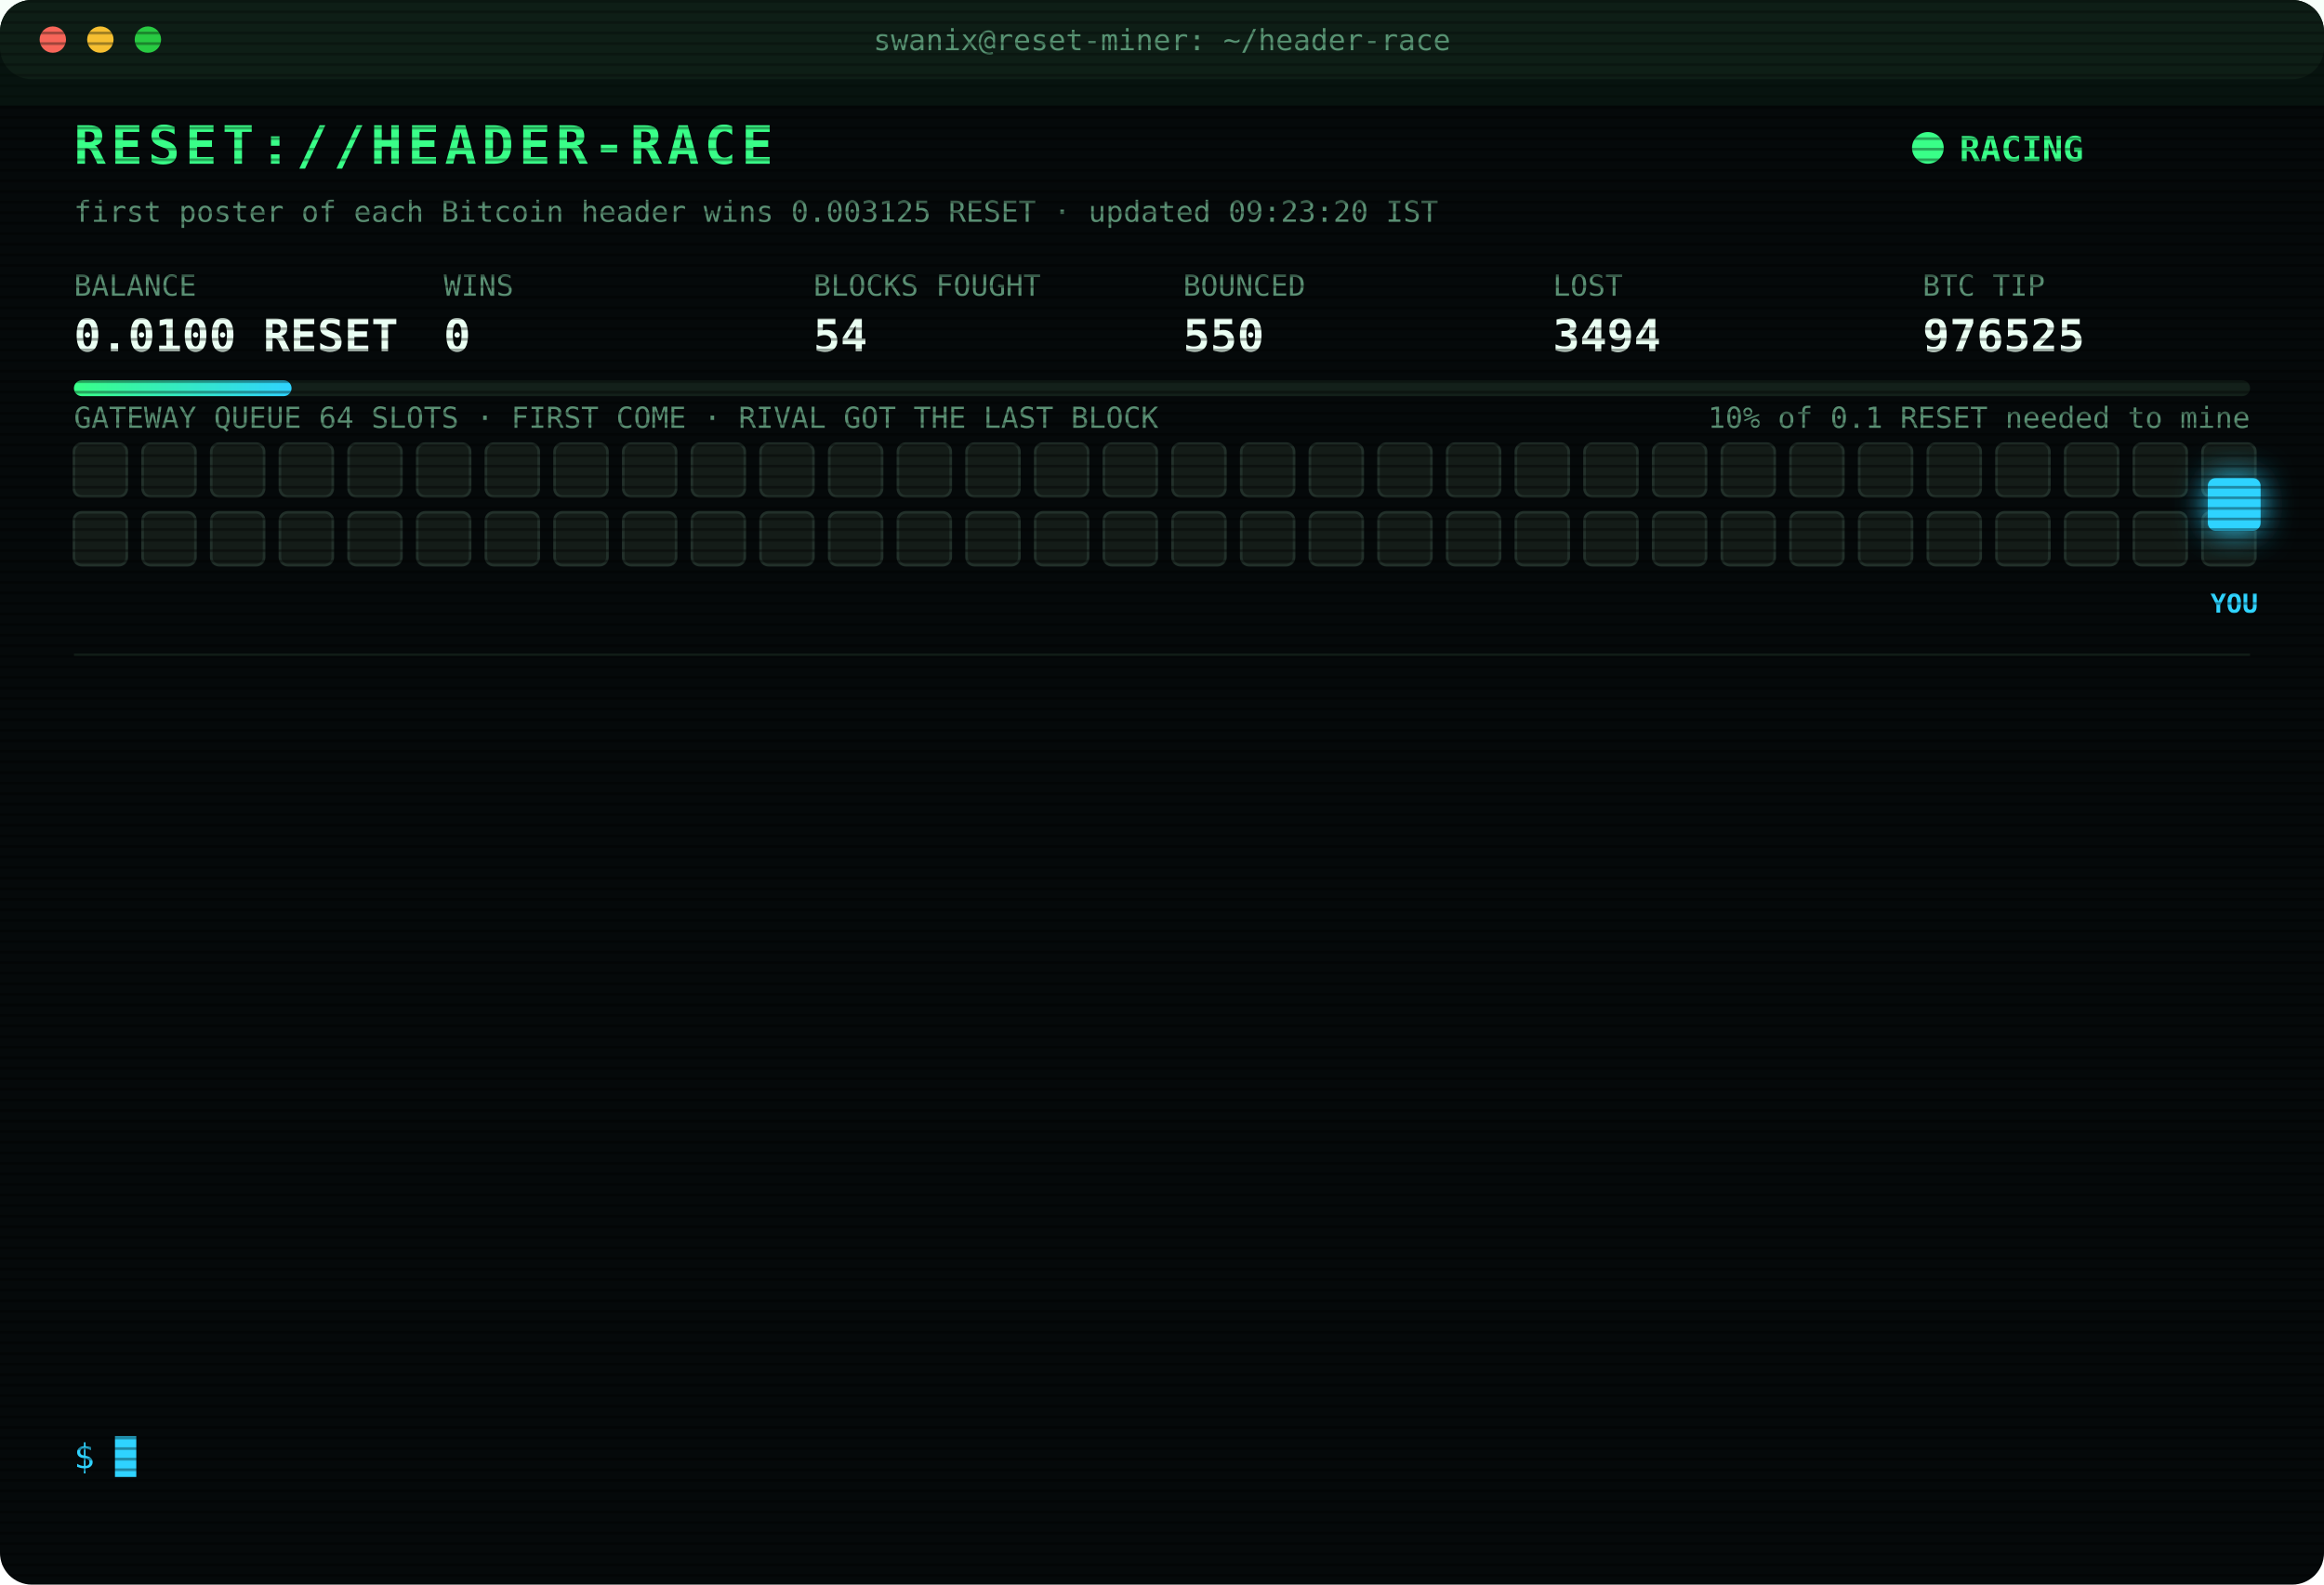
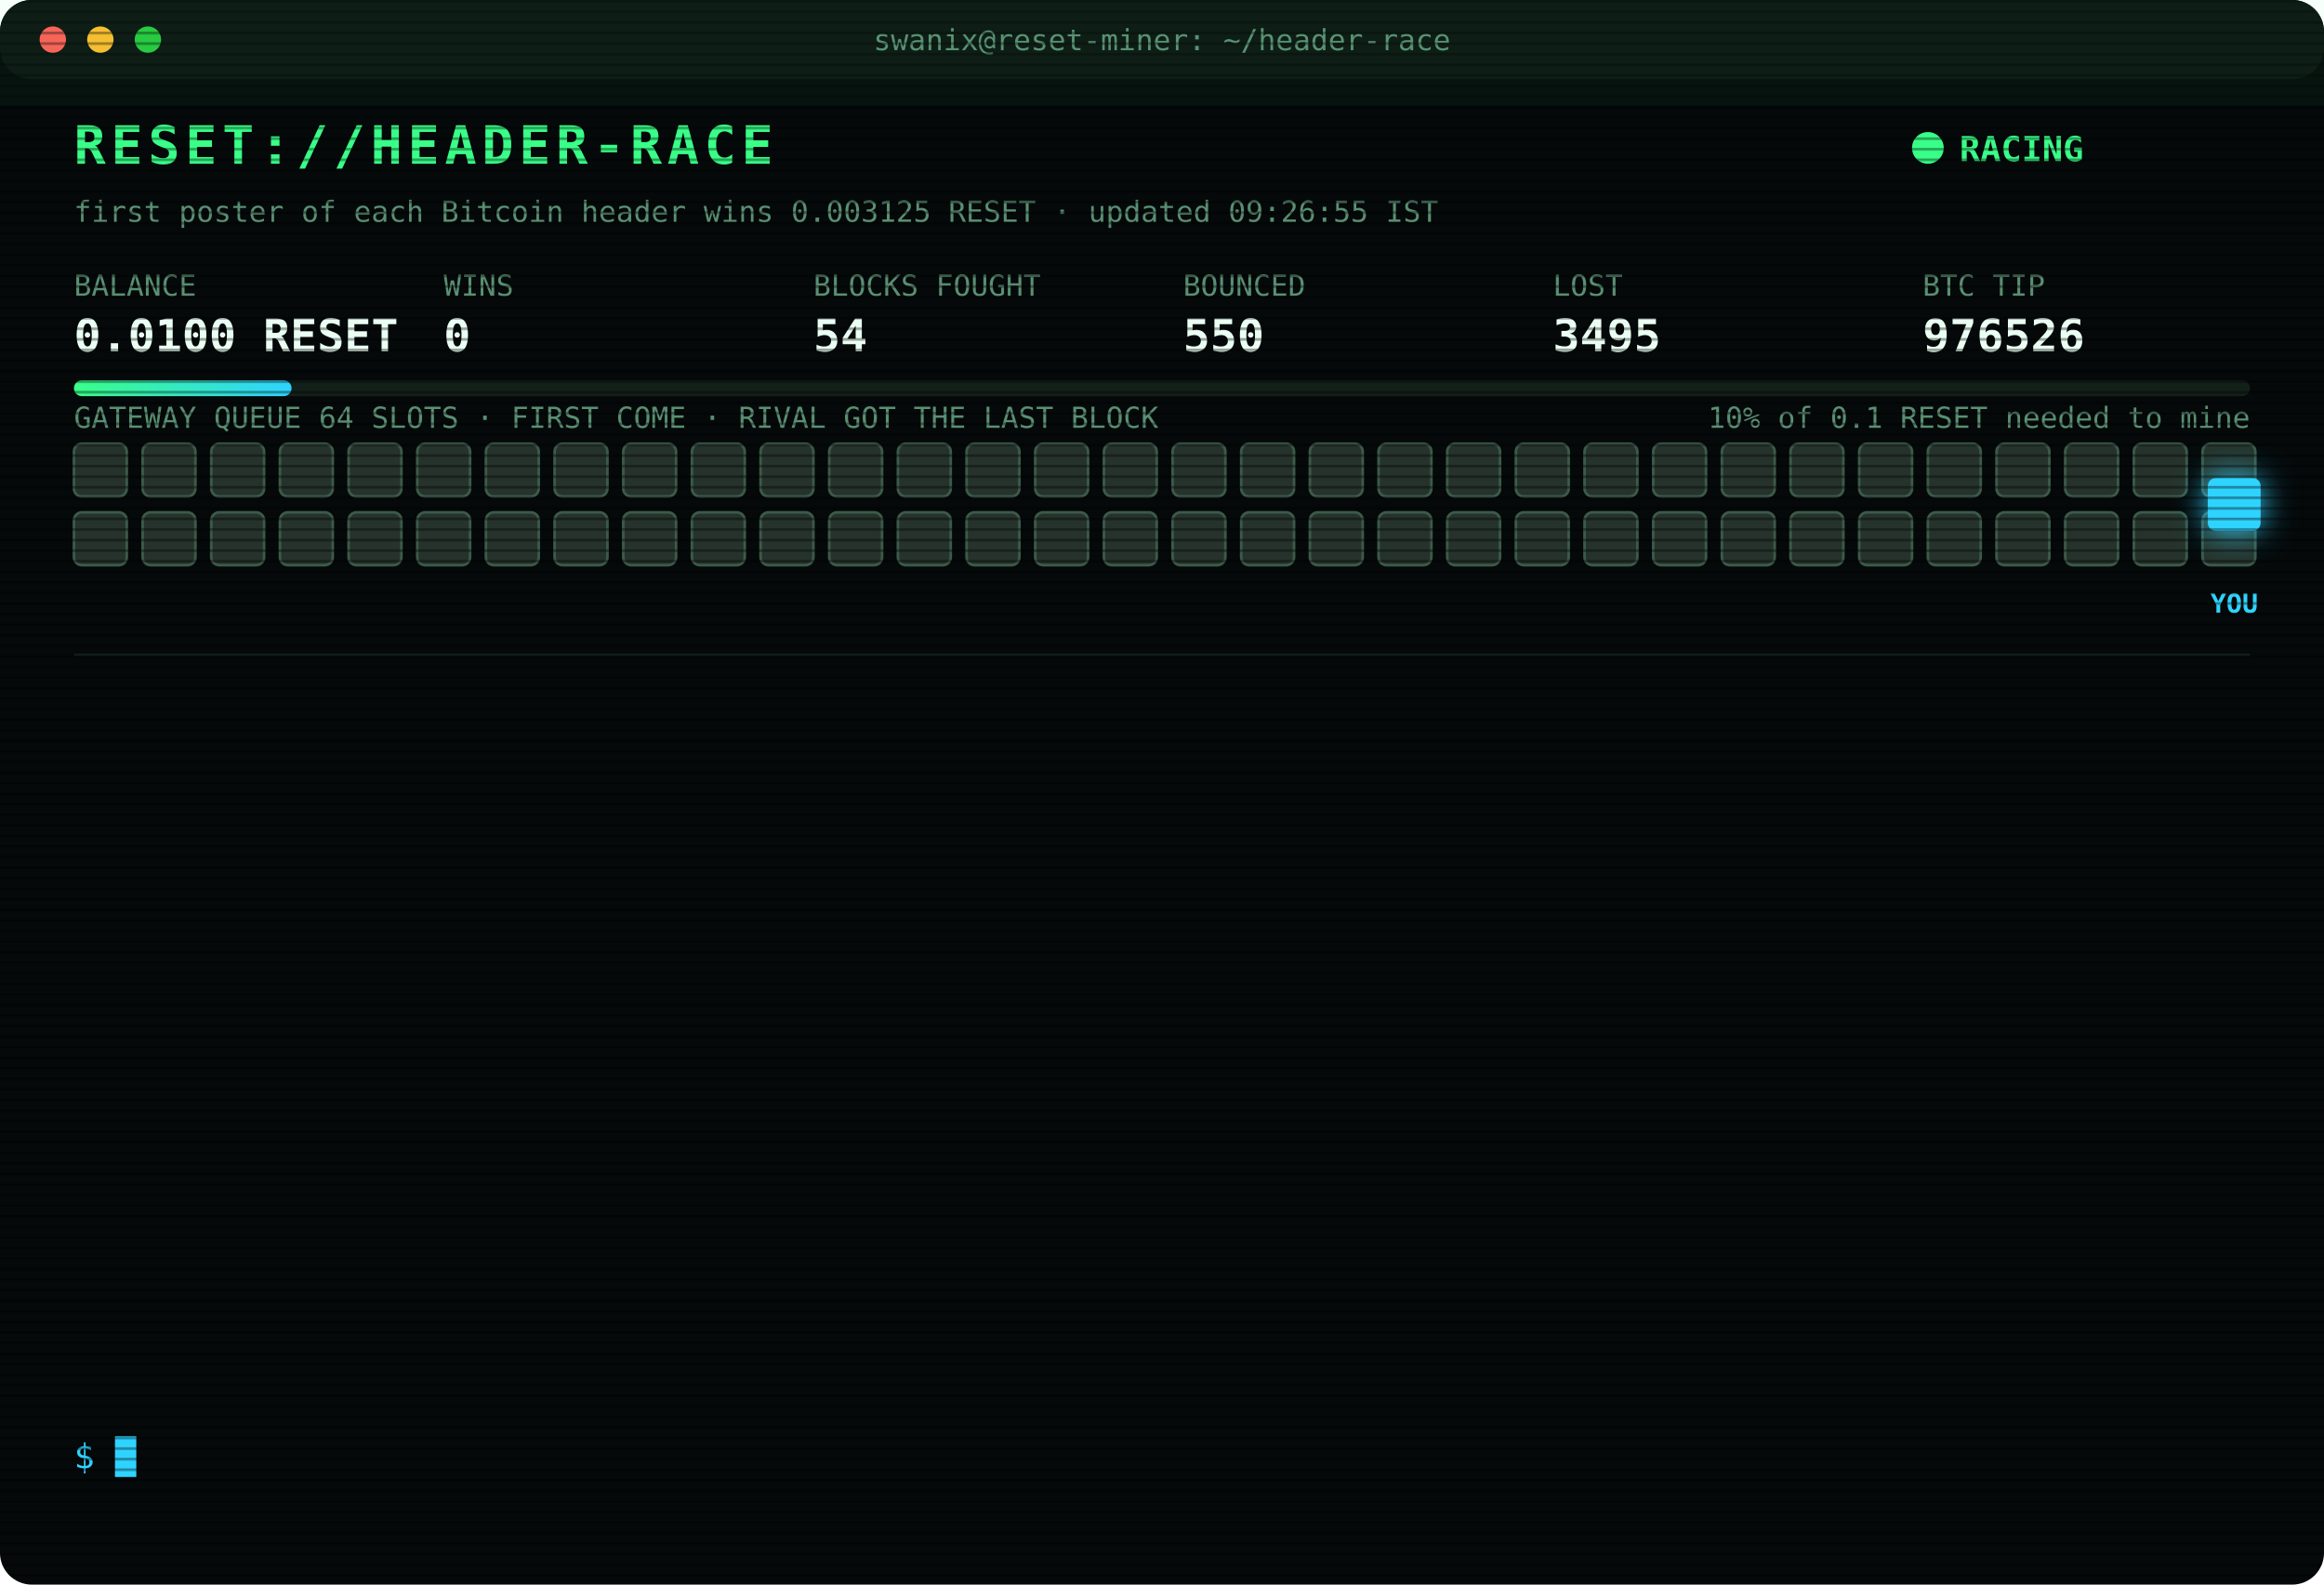
<svg xmlns="http://www.w3.org/2000/svg" width="880" height="600" viewBox="0 0 880 600" font-family="ui-monospace,SFMono-Regular,Menlo,Consolas,monospace">
  <style>
text{font-size:13px;fill:#7CFFB2}
.title{font-size:20px;font-weight:700;fill:#39FF88;letter-spacing:2px;animation:glitch 3s infinite steps(1)}
.sub{fill:#2fd3ff}.k{fill:#5a8f73;font-size:11px}.v{font-size:17px;font-weight:700;fill:#eafff3}
.ts{fill:#3f6b56}.boot{fill:#2fd3ff}.dim{fill:#5a8f73}.bad{fill:#ff4d6d}.warn{fill:#ffd23f}.mag{fill:#ff5cf0}.win{fill:#39FF88;font-weight:700}
.tag{font-size:10px;fill:#2fd3ff;font-weight:700}
.rival{fill:#26332c;stroke:#3c5a49;animation:jam 1.2s infinite alternate}
.idle{fill:#141c18;stroke:#22302a;animation:breathe 4s infinite}
.me{fill:#2fd3ff;filter:drop-shadow(0 0 6px #2fd3ff)}
.hover{animation:nudge 1.1s infinite ease-in-out}.bounce{animation:kick 1.4s infinite}
.ln{opacity:0;animation:in .4s forwards}
.cur{animation:blink 1s infinite steps(1)}
.scan{animation:scan 6s infinite linear}
.led{animation:blink 1.4s infinite}
@keyframes in{from{opacity:0;transform:translateX(-6px)}to{opacity:1;transform:none}}
@keyframes blink{50%{opacity:0}}
@keyframes jam{to{fill:#33463b}}
@keyframes breathe{50%{opacity:.4}}
@keyframes nudge{50%{transform:translateX(-10px)}}
@keyframes kick{0%,100%{transform:none}30%{transform:translateX(-14px)}55%{transform:translateX(10px) translateY(-6px)}}
@keyframes glitch{0%,92%{transform:none}93%{transform:translateX(2px);fill:#ff4d6d}95%{transform:translateX(-2px);fill:#2fd3ff}97%{transform:none}}
@keyframes scan{from{transform:translateY(-40px)}to{transform:translateY(600px)}}
</style>
  <defs>
    <pattern id="sl" width="4" height="4" patternUnits="userSpaceOnUse">
      <rect width="4" height="1" fill="#000" opacity=".35" />
    </pattern>
    <linearGradient id="bar">
      <stop offset="0" stop-color="#39FF88" />
      <stop offset="1" stop-color="#2fd3ff" />
    </linearGradient>
  </defs>
  <rect width="880" height="600" rx="12" fill="#05090a" />
  <rect width="880" height="30" rx="12" fill="#0d1512" />
  <circle cx="20" cy="15" r="5" fill="#ff5f57" />
  <circle cx="38" cy="15" r="5" fill="#febc2e" />
  <circle cx="56" cy="15" r="5" fill="#28c840" />
  <text x="440" y="19" text-anchor="middle" class="k">swanix@reset-miner: ~/header-race</text>
  <text x="28" y="62" class="title">RESET://HEADER-RACE</text>
  <circle class="led" cx="730" cy="56" r="6" fill="#39FF88" />
  <text x="742" y="61" class="win">RACING</text>
-   <text x="28" y="84" class="k">first poster of each Bitcoin header wins 0.003125 RESET · updated 09:23:20 IST</text>
+   <text x="28" y="84" class="k">first poster of each Bitcoin header wins 0.003125 RESET · updated 09:26:55 IST</text>
  <text x="28" y="112" class="k">BALANCE</text>
  <text x="28" y="133" class="v">0.0100 RESET</text>
  <text x="168" y="112" class="k">WINS</text>
  <text x="168" y="133" class="v">0</text>
  <text x="308" y="112" class="k">BLOCKS FOUGHT</text>
  <text x="308" y="133" class="v">54</text>
  <text x="448" y="112" class="k">BOUNCED</text>
  <text x="448" y="133" class="v">550</text>
  <text x="588" y="112" class="k">LOST</text>
-   <text x="588" y="133" class="v">3494</text>
+   <text x="588" y="133" class="v">3495</text>
  <text x="728" y="112" class="k">BTC TIP</text>
-   <text x="728" y="133" class="v">976525</text>
+   <text x="728" y="133" class="v">976526</text>
  <rect x="28" y="144" width="824" height="6" rx="3" fill="#13201a" />
  <rect x="28" y="144" width="82.4" height="6" rx="3" fill="url(#bar)" />
  <text x="852" y="162" text-anchor="end" class="k">10% of 0.1 RESET needed to mine</text>
  <text x="28" y="162" class="k">GATEWAY QUEUE 64 SLOTS · FIRST COME · RIVAL GOT THE LAST BLOCK</text>
-   <rect class="idle" x="28" y="168" width="20" height="20" rx="3" style="animation-delay:0.00s" />
-   <rect class="idle" x="54" y="168" width="20" height="20" rx="3" style="animation-delay:0.05s" />
-   <rect class="idle" x="80" y="168" width="20" height="20" rx="3" style="animation-delay:0.10s" />
-   <rect class="idle" x="106" y="168" width="20" height="20" rx="3" style="animation-delay:0.15s" />
-   <rect class="idle" x="132" y="168" width="20" height="20" rx="3" style="animation-delay:0.20s" />
-   <rect class="idle" x="158" y="168" width="20" height="20" rx="3" style="animation-delay:0.25s" />
-   <rect class="idle" x="184" y="168" width="20" height="20" rx="3" style="animation-delay:0.30s" />
-   <rect class="idle" x="210" y="168" width="20" height="20" rx="3" style="animation-delay:0.35s" />
-   <rect class="idle" x="236" y="168" width="20" height="20" rx="3" style="animation-delay:0.40s" />
-   <rect class="idle" x="262" y="168" width="20" height="20" rx="3" style="animation-delay:0.45s" />
-   <rect class="idle" x="288" y="168" width="20" height="20" rx="3" style="animation-delay:0.50s" />
-   <rect class="idle" x="314" y="168" width="20" height="20" rx="3" style="animation-delay:0.55s" />
-   <rect class="idle" x="340" y="168" width="20" height="20" rx="3" style="animation-delay:0.60s" />
-   <rect class="idle" x="366" y="168" width="20" height="20" rx="3" style="animation-delay:0.65s" />
-   <rect class="idle" x="392" y="168" width="20" height="20" rx="3" style="animation-delay:0.70s" />
-   <rect class="idle" x="418" y="168" width="20" height="20" rx="3" style="animation-delay:0.75s" />
-   <rect class="idle" x="444" y="168" width="20" height="20" rx="3" style="animation-delay:0.80s" />
-   <rect class="idle" x="470" y="168" width="20" height="20" rx="3" style="animation-delay:0.85s" />
-   <rect class="idle" x="496" y="168" width="20" height="20" rx="3" style="animation-delay:0.90s" />
-   <rect class="idle" x="522" y="168" width="20" height="20" rx="3" style="animation-delay:0.95s" />
-   <rect class="idle" x="548" y="168" width="20" height="20" rx="3" style="animation-delay:1.00s" />
-   <rect class="idle" x="574" y="168" width="20" height="20" rx="3" style="animation-delay:1.05s" />
-   <rect class="idle" x="600" y="168" width="20" height="20" rx="3" style="animation-delay:1.10s" />
-   <rect class="idle" x="626" y="168" width="20" height="20" rx="3" style="animation-delay:1.15s" />
-   <rect class="idle" x="652" y="168" width="20" height="20" rx="3" style="animation-delay:1.20s" />
-   <rect class="idle" x="678" y="168" width="20" height="20" rx="3" style="animation-delay:1.25s" />
-   <rect class="idle" x="704" y="168" width="20" height="20" rx="3" style="animation-delay:1.30s" />
-   <rect class="idle" x="730" y="168" width="20" height="20" rx="3" style="animation-delay:1.35s" />
-   <rect class="idle" x="756" y="168" width="20" height="20" rx="3" style="animation-delay:1.40s" />
-   <rect class="idle" x="782" y="168" width="20" height="20" rx="3" style="animation-delay:1.45s" />
-   <rect class="idle" x="808" y="168" width="20" height="20" rx="3" style="animation-delay:1.50s" />
-   <rect class="idle" x="834" y="168" width="20" height="20" rx="3" style="animation-delay:1.55s" />
-   <rect class="idle" x="28" y="194" width="20" height="20" rx="3" style="animation-delay:1.60s" />
-   <rect class="idle" x="54" y="194" width="20" height="20" rx="3" style="animation-delay:1.65s" />
-   <rect class="idle" x="80" y="194" width="20" height="20" rx="3" style="animation-delay:1.70s" />
-   <rect class="idle" x="106" y="194" width="20" height="20" rx="3" style="animation-delay:1.75s" />
-   <rect class="idle" x="132" y="194" width="20" height="20" rx="3" style="animation-delay:1.80s" />
-   <rect class="idle" x="158" y="194" width="20" height="20" rx="3" style="animation-delay:1.85s" />
-   <rect class="idle" x="184" y="194" width="20" height="20" rx="3" style="animation-delay:1.90s" />
-   <rect class="idle" x="210" y="194" width="20" height="20" rx="3" style="animation-delay:1.95s" />
-   <rect class="idle" x="236" y="194" width="20" height="20" rx="3" style="animation-delay:2.00s" />
-   <rect class="idle" x="262" y="194" width="20" height="20" rx="3" style="animation-delay:2.05s" />
-   <rect class="idle" x="288" y="194" width="20" height="20" rx="3" style="animation-delay:2.10s" />
-   <rect class="idle" x="314" y="194" width="20" height="20" rx="3" style="animation-delay:2.15s" />
-   <rect class="idle" x="340" y="194" width="20" height="20" rx="3" style="animation-delay:2.20s" />
-   <rect class="idle" x="366" y="194" width="20" height="20" rx="3" style="animation-delay:2.25s" />
-   <rect class="idle" x="392" y="194" width="20" height="20" rx="3" style="animation-delay:2.30s" />
-   <rect class="idle" x="418" y="194" width="20" height="20" rx="3" style="animation-delay:2.35s" />
-   <rect class="idle" x="444" y="194" width="20" height="20" rx="3" style="animation-delay:2.40s" />
-   <rect class="idle" x="470" y="194" width="20" height="20" rx="3" style="animation-delay:2.45s" />
-   <rect class="idle" x="496" y="194" width="20" height="20" rx="3" style="animation-delay:2.50s" />
-   <rect class="idle" x="522" y="194" width="20" height="20" rx="3" style="animation-delay:2.55s" />
-   <rect class="idle" x="548" y="194" width="20" height="20" rx="3" style="animation-delay:2.60s" />
-   <rect class="idle" x="574" y="194" width="20" height="20" rx="3" style="animation-delay:2.65s" />
-   <rect class="idle" x="600" y="194" width="20" height="20" rx="3" style="animation-delay:2.70s" />
-   <rect class="idle" x="626" y="194" width="20" height="20" rx="3" style="animation-delay:2.75s" />
-   <rect class="idle" x="652" y="194" width="20" height="20" rx="3" style="animation-delay:2.80s" />
-   <rect class="idle" x="678" y="194" width="20" height="20" rx="3" style="animation-delay:2.85s" />
-   <rect class="idle" x="704" y="194" width="20" height="20" rx="3" style="animation-delay:2.90s" />
-   <rect class="idle" x="730" y="194" width="20" height="20" rx="3" style="animation-delay:2.95s" />
-   <rect class="idle" x="756" y="194" width="20" height="20" rx="3" style="animation-delay:3.00s" />
-   <rect class="idle" x="782" y="194" width="20" height="20" rx="3" style="animation-delay:3.05s" />
-   <rect class="idle" x="808" y="194" width="20" height="20" rx="3" style="animation-delay:3.10s" />
-   <rect class="idle" x="834" y="194" width="20" height="20" rx="3" style="animation-delay:3.15s" />
+   <rect class="rival" x="28" y="168" width="20" height="20" rx="3" style="animation-delay:0.00s" />
+   <rect class="rival" x="54" y="168" width="20" height="20" rx="3" style="animation-delay:0.05s" />
+   <rect class="rival" x="80" y="168" width="20" height="20" rx="3" style="animation-delay:0.10s" />
+   <rect class="rival" x="106" y="168" width="20" height="20" rx="3" style="animation-delay:0.15s" />
+   <rect class="rival" x="132" y="168" width="20" height="20" rx="3" style="animation-delay:0.20s" />
+   <rect class="rival" x="158" y="168" width="20" height="20" rx="3" style="animation-delay:0.25s" />
+   <rect class="rival" x="184" y="168" width="20" height="20" rx="3" style="animation-delay:0.30s" />
+   <rect class="rival" x="210" y="168" width="20" height="20" rx="3" style="animation-delay:0.35s" />
+   <rect class="rival" x="236" y="168" width="20" height="20" rx="3" style="animation-delay:0.40s" />
+   <rect class="rival" x="262" y="168" width="20" height="20" rx="3" style="animation-delay:0.45s" />
+   <rect class="rival" x="288" y="168" width="20" height="20" rx="3" style="animation-delay:0.50s" />
+   <rect class="rival" x="314" y="168" width="20" height="20" rx="3" style="animation-delay:0.55s" />
+   <rect class="rival" x="340" y="168" width="20" height="20" rx="3" style="animation-delay:0.60s" />
+   <rect class="rival" x="366" y="168" width="20" height="20" rx="3" style="animation-delay:0.65s" />
+   <rect class="rival" x="392" y="168" width="20" height="20" rx="3" style="animation-delay:0.70s" />
+   <rect class="rival" x="418" y="168" width="20" height="20" rx="3" style="animation-delay:0.75s" />
+   <rect class="rival" x="444" y="168" width="20" height="20" rx="3" style="animation-delay:0.80s" />
+   <rect class="rival" x="470" y="168" width="20" height="20" rx="3" style="animation-delay:0.85s" />
+   <rect class="rival" x="496" y="168" width="20" height="20" rx="3" style="animation-delay:0.90s" />
+   <rect class="rival" x="522" y="168" width="20" height="20" rx="3" style="animation-delay:0.95s" />
+   <rect class="rival" x="548" y="168" width="20" height="20" rx="3" style="animation-delay:1.00s" />
+   <rect class="rival" x="574" y="168" width="20" height="20" rx="3" style="animation-delay:1.05s" />
+   <rect class="rival" x="600" y="168" width="20" height="20" rx="3" style="animation-delay:1.10s" />
+   <rect class="rival" x="626" y="168" width="20" height="20" rx="3" style="animation-delay:1.15s" />
+   <rect class="rival" x="652" y="168" width="20" height="20" rx="3" style="animation-delay:1.20s" />
+   <rect class="rival" x="678" y="168" width="20" height="20" rx="3" style="animation-delay:1.25s" />
+   <rect class="rival" x="704" y="168" width="20" height="20" rx="3" style="animation-delay:1.30s" />
+   <rect class="rival" x="730" y="168" width="20" height="20" rx="3" style="animation-delay:1.35s" />
+   <rect class="rival" x="756" y="168" width="20" height="20" rx="3" style="animation-delay:1.40s" />
+   <rect class="rival" x="782" y="168" width="20" height="20" rx="3" style="animation-delay:1.45s" />
+   <rect class="rival" x="808" y="168" width="20" height="20" rx="3" style="animation-delay:1.50s" />
+   <rect class="rival" x="834" y="168" width="20" height="20" rx="3" style="animation-delay:1.55s" />
+   <rect class="rival" x="28" y="194" width="20" height="20" rx="3" style="animation-delay:1.60s" />
+   <rect class="rival" x="54" y="194" width="20" height="20" rx="3" style="animation-delay:1.65s" />
+   <rect class="rival" x="80" y="194" width="20" height="20" rx="3" style="animation-delay:1.70s" />
+   <rect class="rival" x="106" y="194" width="20" height="20" rx="3" style="animation-delay:1.75s" />
+   <rect class="rival" x="132" y="194" width="20" height="20" rx="3" style="animation-delay:1.80s" />
+   <rect class="rival" x="158" y="194" width="20" height="20" rx="3" style="animation-delay:1.85s" />
+   <rect class="rival" x="184" y="194" width="20" height="20" rx="3" style="animation-delay:1.90s" />
+   <rect class="rival" x="210" y="194" width="20" height="20" rx="3" style="animation-delay:1.95s" />
+   <rect class="rival" x="236" y="194" width="20" height="20" rx="3" style="animation-delay:2.00s" />
+   <rect class="rival" x="262" y="194" width="20" height="20" rx="3" style="animation-delay:2.05s" />
+   <rect class="rival" x="288" y="194" width="20" height="20" rx="3" style="animation-delay:2.10s" />
+   <rect class="rival" x="314" y="194" width="20" height="20" rx="3" style="animation-delay:2.15s" />
+   <rect class="rival" x="340" y="194" width="20" height="20" rx="3" style="animation-delay:2.20s" />
+   <rect class="rival" x="366" y="194" width="20" height="20" rx="3" style="animation-delay:2.25s" />
+   <rect class="rival" x="392" y="194" width="20" height="20" rx="3" style="animation-delay:2.30s" />
+   <rect class="rival" x="418" y="194" width="20" height="20" rx="3" style="animation-delay:2.35s" />
+   <rect class="rival" x="444" y="194" width="20" height="20" rx="3" style="animation-delay:2.40s" />
+   <rect class="rival" x="470" y="194" width="20" height="20" rx="3" style="animation-delay:2.45s" />
+   <rect class="rival" x="496" y="194" width="20" height="20" rx="3" style="animation-delay:2.50s" />
+   <rect class="rival" x="522" y="194" width="20" height="20" rx="3" style="animation-delay:2.55s" />
+   <rect class="rival" x="548" y="194" width="20" height="20" rx="3" style="animation-delay:2.60s" />
+   <rect class="rival" x="574" y="194" width="20" height="20" rx="3" style="animation-delay:2.65s" />
+   <rect class="rival" x="600" y="194" width="20" height="20" rx="3" style="animation-delay:2.70s" />
+   <rect class="rival" x="626" y="194" width="20" height="20" rx="3" style="animation-delay:2.75s" />
+   <rect class="rival" x="652" y="194" width="20" height="20" rx="3" style="animation-delay:2.80s" />
+   <rect class="rival" x="678" y="194" width="20" height="20" rx="3" style="animation-delay:2.85s" />
+   <rect class="rival" x="704" y="194" width="20" height="20" rx="3" style="animation-delay:2.90s" />
+   <rect class="rival" x="730" y="194" width="20" height="20" rx="3" style="animation-delay:2.95s" />
+   <rect class="rival" x="756" y="194" width="20" height="20" rx="3" style="animation-delay:3.00s" />
+   <rect class="rival" x="782" y="194" width="20" height="20" rx="3" style="animation-delay:3.05s" />
+   <rect class="rival" x="808" y="194" width="20" height="20" rx="3" style="animation-delay:3.10s" />
+   <rect class="rival" x="834" y="194" width="20" height="20" rx="3" style="animation-delay:3.15s" />
  <g class="hover">
    <rect class="me" x="836" y="181" width="20" height="20" rx="3" />
    <text class="tag" x="846" y="232" text-anchor="middle">YOU</text>
  </g>
  <line x1="28" x2="852" y1="248" y2="248" stroke="#13201a" />
  <g class="ln" style="animation-delay:0.40s">
-     <text x="28" y="270" class="ts">07:00:00</text>
-     <text x="104" y="270" class="bad">[LOST] #976510 taken by a rival miner</text>
+     <text x="28" y="270" class="ts">07:03:49</text>
+     <text x="104" y="270" class="bad">[LOST] #976511 taken by a rival miner</text>
  </g>
  <g class="ln" style="animation-delay:0.65s">
-     <text x="28" y="292" class="ts">07:03:49</text>
-     <text x="104" y="292" class="bad">[LOST] #976511 taken by a rival miner</text>
+     <text x="28" y="292" class="ts">07:11:01</text>
+     <text x="104" y="292" class="bad">[LOST] #976513 taken by a rival miner</text>
  </g>
  <g class="ln" style="animation-delay:0.90s">
-     <text x="28" y="314" class="ts">07:11:01</text>
-     <text x="104" y="314" class="bad">[LOST] #976513 taken by a rival miner</text>
+     <text x="28" y="314" class="ts">07:14:32</text>
+     <text x="104" y="314" class="bad">[LOST] #976514 taken by a rival miner</text>
  </g>
  <g class="ln" style="animation-delay:1.15s">
-     <text x="28" y="336" class="ts">07:14:32</text>
-     <text x="104" y="336" class="bad">[LOST] #976514 taken by a rival miner</text>
+     <text x="28" y="336" class="ts">07:21:11</text>
+     <text x="104" y="336" class="bad">[LOST] #976515 taken by a rival miner</text>
  </g>
  <g class="ln" style="animation-delay:1.40s">
-     <text x="28" y="358" class="ts">07:21:11</text>
-     <text x="104" y="358" class="bad">[LOST] #976515 taken by a rival miner</text>
+     <text x="28" y="358" class="ts">08:02:37</text>
+     <text x="104" y="358" class="bad">[LOST] #976517 taken by a rival miner</text>
  </g>
  <g class="ln" style="animation-delay:1.65s">
-     <text x="28" y="380" class="ts">08:02:37</text>
-     <text x="104" y="380" class="bad">[LOST] #976517 taken by a rival miner</text>
+     <text x="28" y="380" class="ts">08:30:43</text>
+     <text x="104" y="380" class="bad">[LOST] #976518 taken by a rival miner</text>
  </g>
  <g class="ln" style="animation-delay:1.90s">
-     <text x="28" y="402" class="ts">08:30:43</text>
-     <text x="104" y="402" class="bad">[LOST] #976518 taken by a rival miner</text>
+     <text x="28" y="402" class="ts">08:34:28</text>
+     <text x="104" y="402" class="bad">[LOST] #976519 taken by a rival miner</text>
  </g>
  <g class="ln" style="animation-delay:2.15s">
-     <text x="28" y="424" class="ts">08:34:28</text>
-     <text x="104" y="424" class="bad">[LOST] #976519 taken by a rival miner</text>
+     <text x="28" y="424" class="ts">08:41:14</text>
+     <text x="104" y="424" class="bad">[LOST] #976520 taken by a rival miner</text>
  </g>
  <g class="ln" style="animation-delay:2.40s">
-     <text x="28" y="446" class="ts">08:41:14</text>
-     <text x="104" y="446" class="bad">[LOST] #976520 taken by a rival miner</text>
+     <text x="28" y="446" class="ts">08:45:52</text>
+     <text x="104" y="446" class="bad">[LOST] #976521 taken by a rival miner</text>
  </g>
  <g class="ln" style="animation-delay:2.65s">
-     <text x="28" y="468" class="ts">08:45:52</text>
-     <text x="104" y="468" class="bad">[LOST] #976521 taken by a rival miner</text>
+     <text x="28" y="468" class="ts">08:46:37</text>
+     <text x="104" y="468" class="bad">[LOST] #976522 taken by a rival miner</text>
  </g>
  <g class="ln" style="animation-delay:2.90s">
-     <text x="28" y="490" class="ts">08:46:37</text>
-     <text x="104" y="490" class="bad">[LOST] #976522 taken by a rival miner</text>
+     <text x="28" y="490" class="ts">08:52:34</text>
+     <text x="104" y="490" class="bad">[LOST] #976523 taken by a rival miner</text>
  </g>
  <g class="ln" style="animation-delay:3.15s">
-     <text x="28" y="512" class="ts">08:52:34</text>
-     <text x="104" y="512" class="bad">[LOST] #976523 taken by a rival miner</text>
+     <text x="28" y="512" class="ts">09:23:20</text>
+     <text x="104" y="512" class="bad">[LOST] #976525 taken by a rival miner</text>
  </g>
  <g class="ln" style="animation-delay:3.40s">
-     <text x="28" y="534" class="ts">09:23:20</text>
-     <text x="104" y="534" class="bad">[LOST] #976525 taken by a rival miner</text>
+     <text x="28" y="534" class="ts">09:26:55</text>
+     <text x="104" y="534" class="bad">[LOST] #976526 taken by a rival miner</text>
  </g>
  <text x="28" y="556" class="sub">$ <tspan class="cur">█</tspan>
  </text>
  <rect width="880" height="600" rx="12" fill="url(#sl)" pointer-events="none" />
  <rect class="scan" width="880" height="40" fill="#39FF88" opacity=".04" />
</svg>
